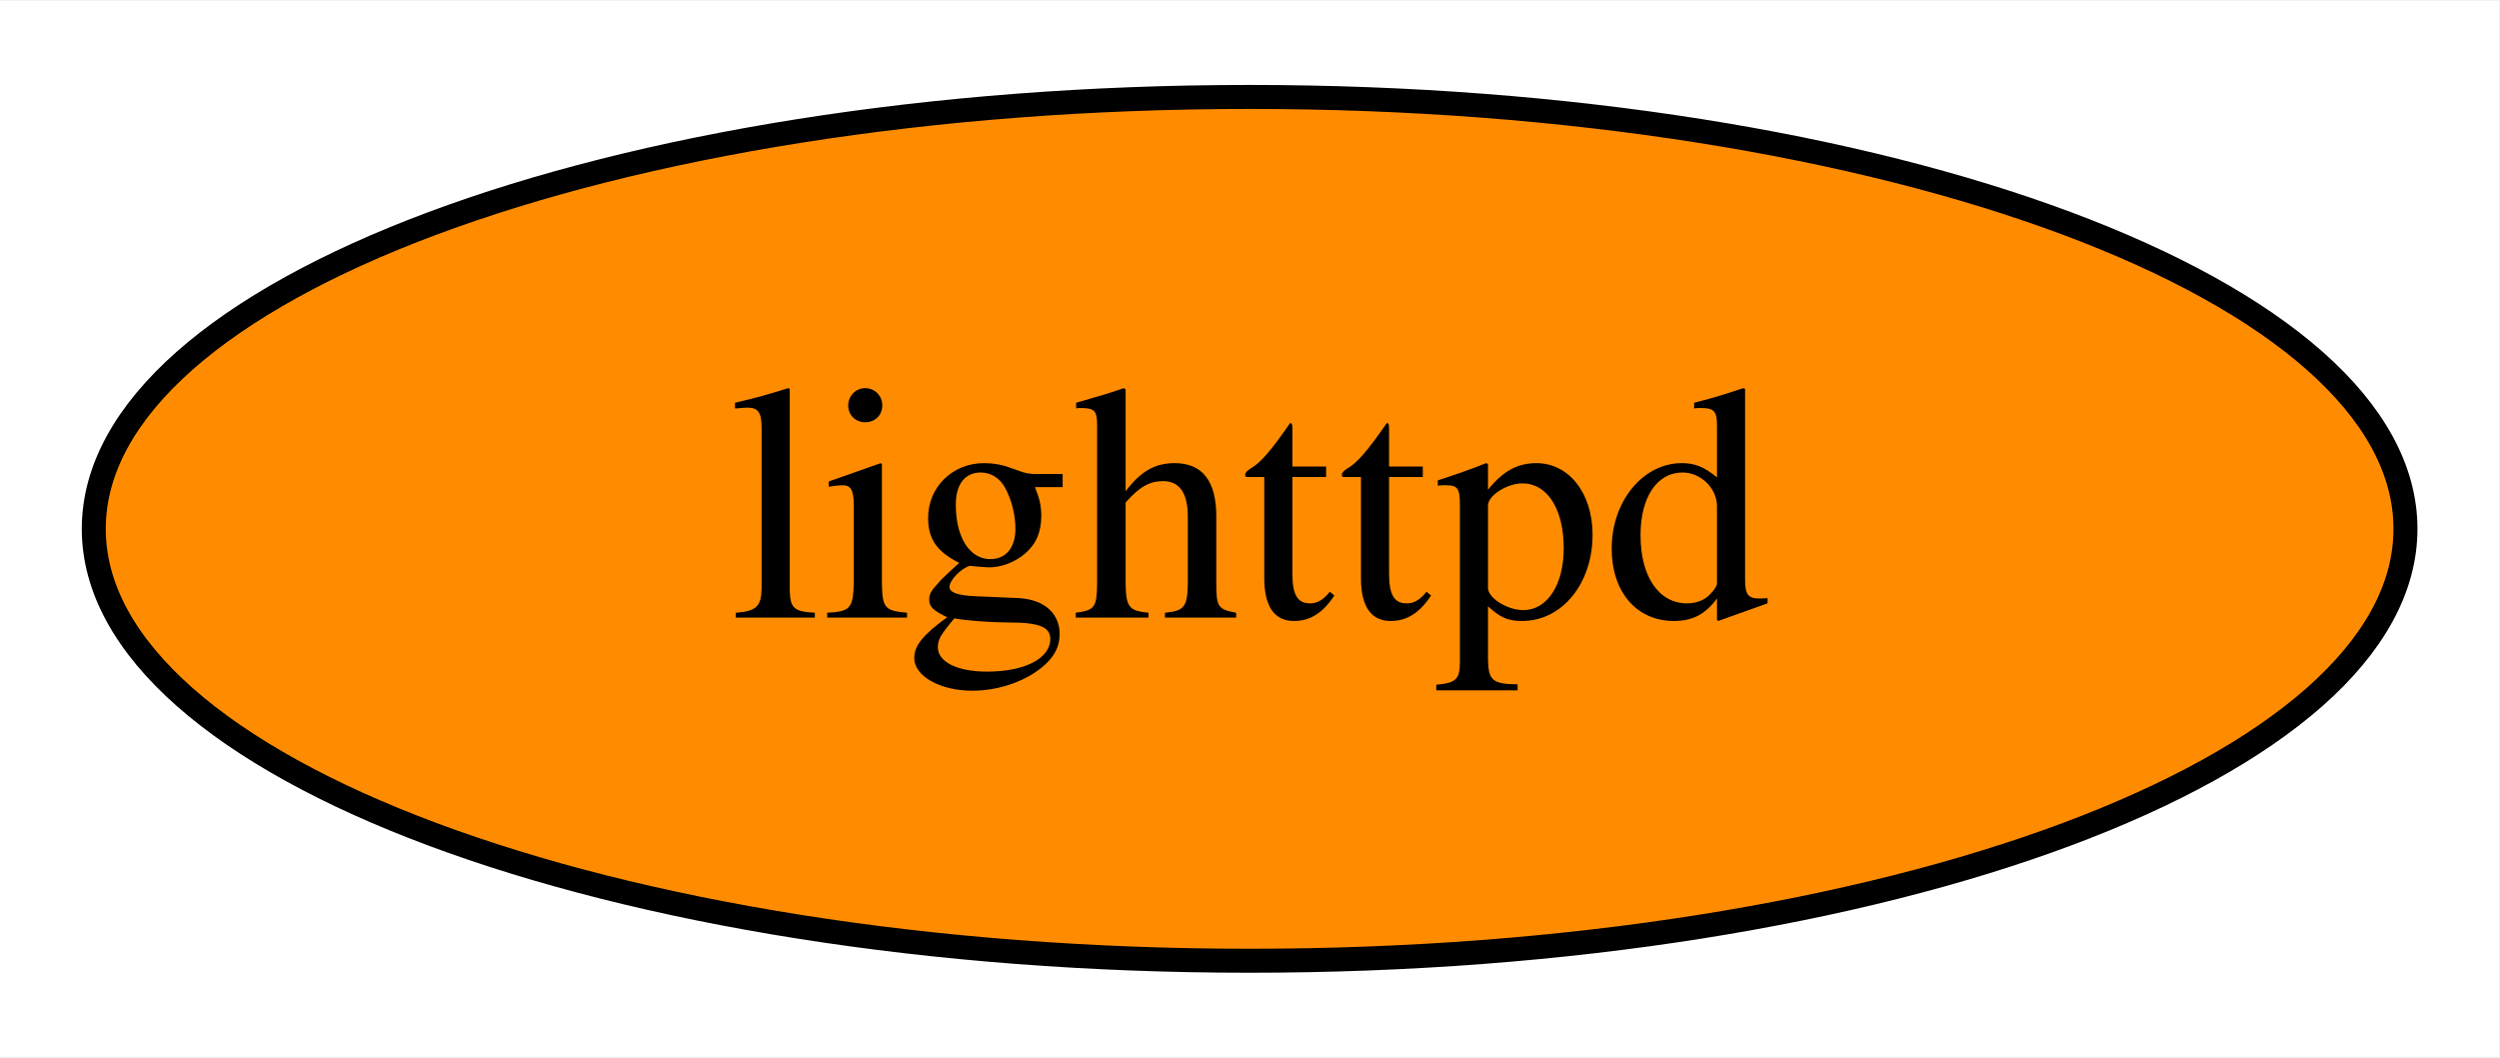
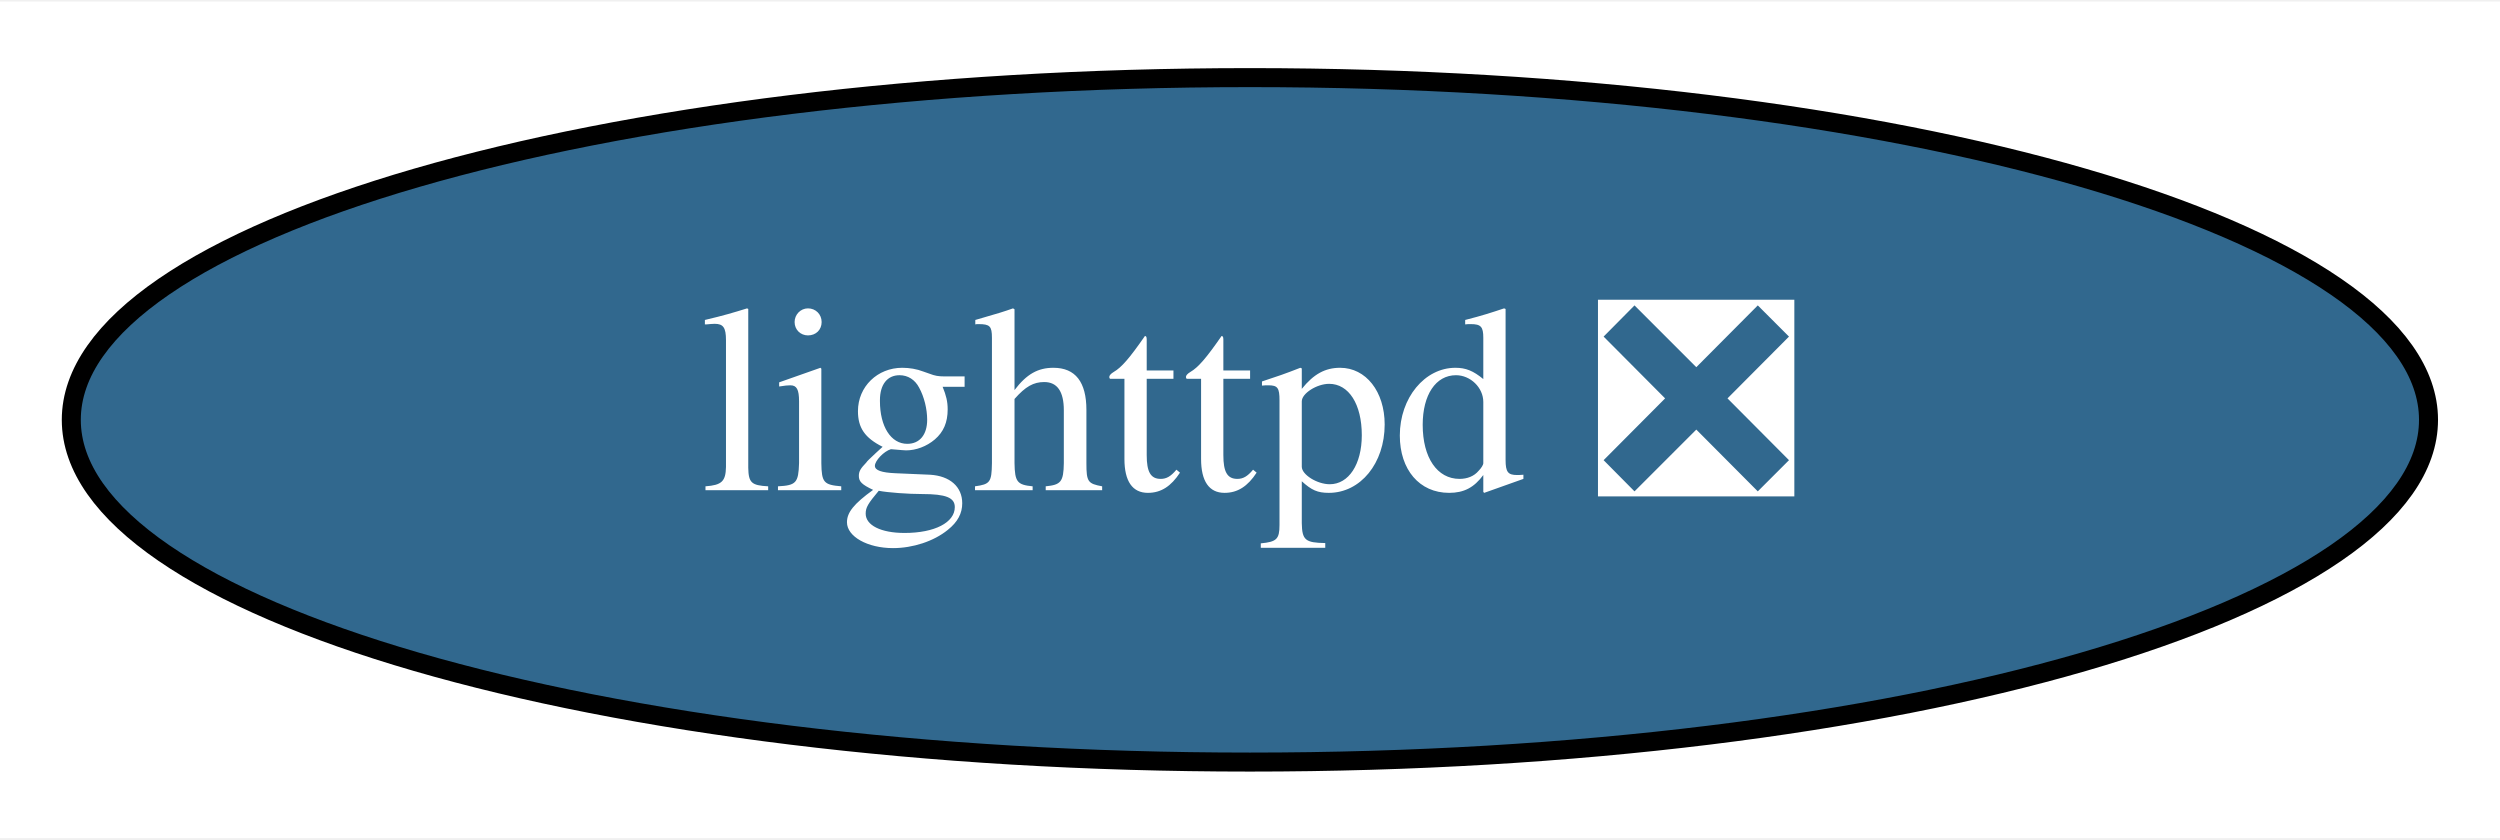
- <svg xmlns="http://www.w3.org/2000/svg" xmlns:xlink="http://www.w3.org/1999/xlink" width="104pt" height="44pt" viewBox="0.00 0.00 104.19 44.00">
+ <svg xmlns="http://www.w3.org/2000/svg" xmlns:xlink="http://www.w3.org/1999/xlink" width="131pt" height="44pt" viewBox="0.00 0.00 131.49 44.00">
  <g id="graph0" class="graph" transform="scale(1 1) rotate(0) translate(4 40)">
-     <polygon fill="white" stroke="transparent" points="-4,4 -4,-40 100.19,-40 100.19,4 -4,4" />
+     <polygon fill="white" stroke="transparent" points="-4,4 -4,-40 127.49,-40 127.49,4 -4,4" />
    <g id="node1" class="node">
      <g id="a_node1">
-         <a xlink:href="https://github.com/conda-forge/lighttpd-feedstock" xlink:title="lighttpd">
-           <ellipse fill="#ff8c00" stroke="black" cx="48.1" cy="-18" rx="48.19" ry="18" />
-           <text text-anchor="middle" x="48.1" y="-14.3" font-family="Times,serif" font-size="14.00">lighttpd</text>
+         <a xlink:href="https://github.com/conda-forge/lighttpd-feedstock/pull/14" xlink:title="lighttpd ❎">
+           <ellipse fill="#31688e" stroke="black" cx="61.74" cy="-18" rx="61.99" ry="18" />
+           <text text-anchor="middle" x="61.74" y="-14.3" font-family="Times,serif" font-size="14.00" fill="white">lighttpd ❎</text>
        </a>
      </g>
    </g>
  </g>
</svg>
